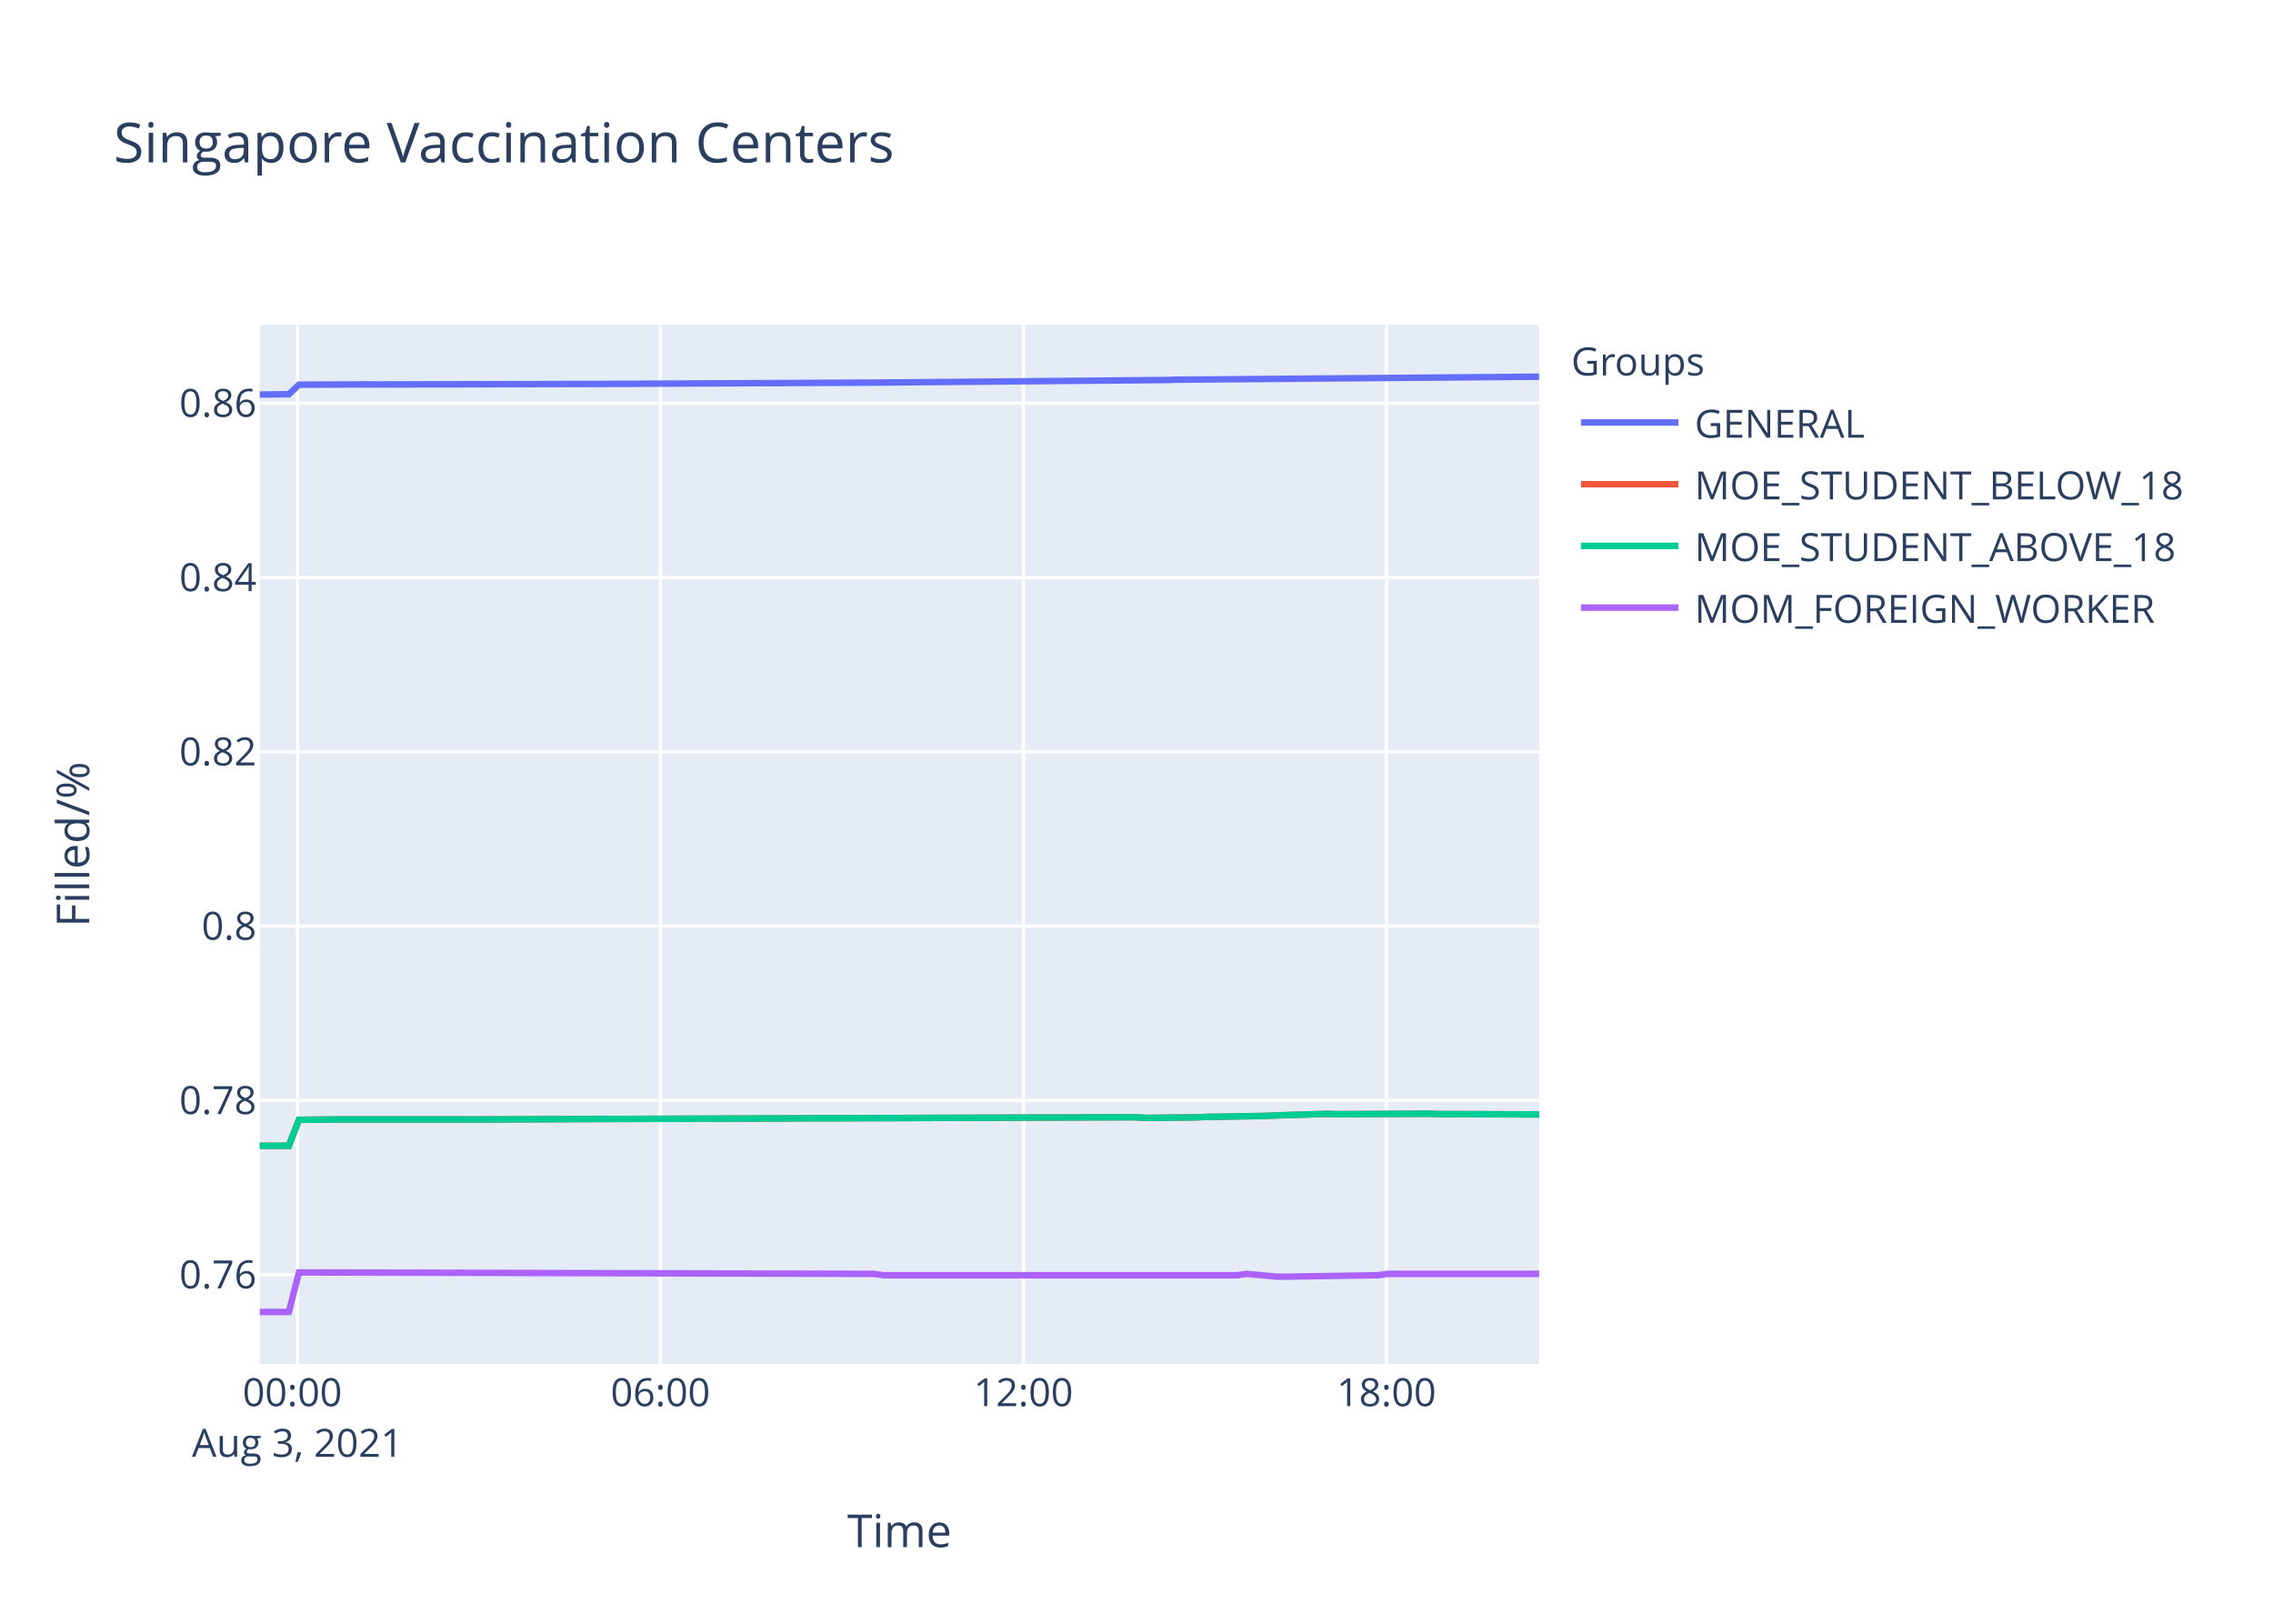
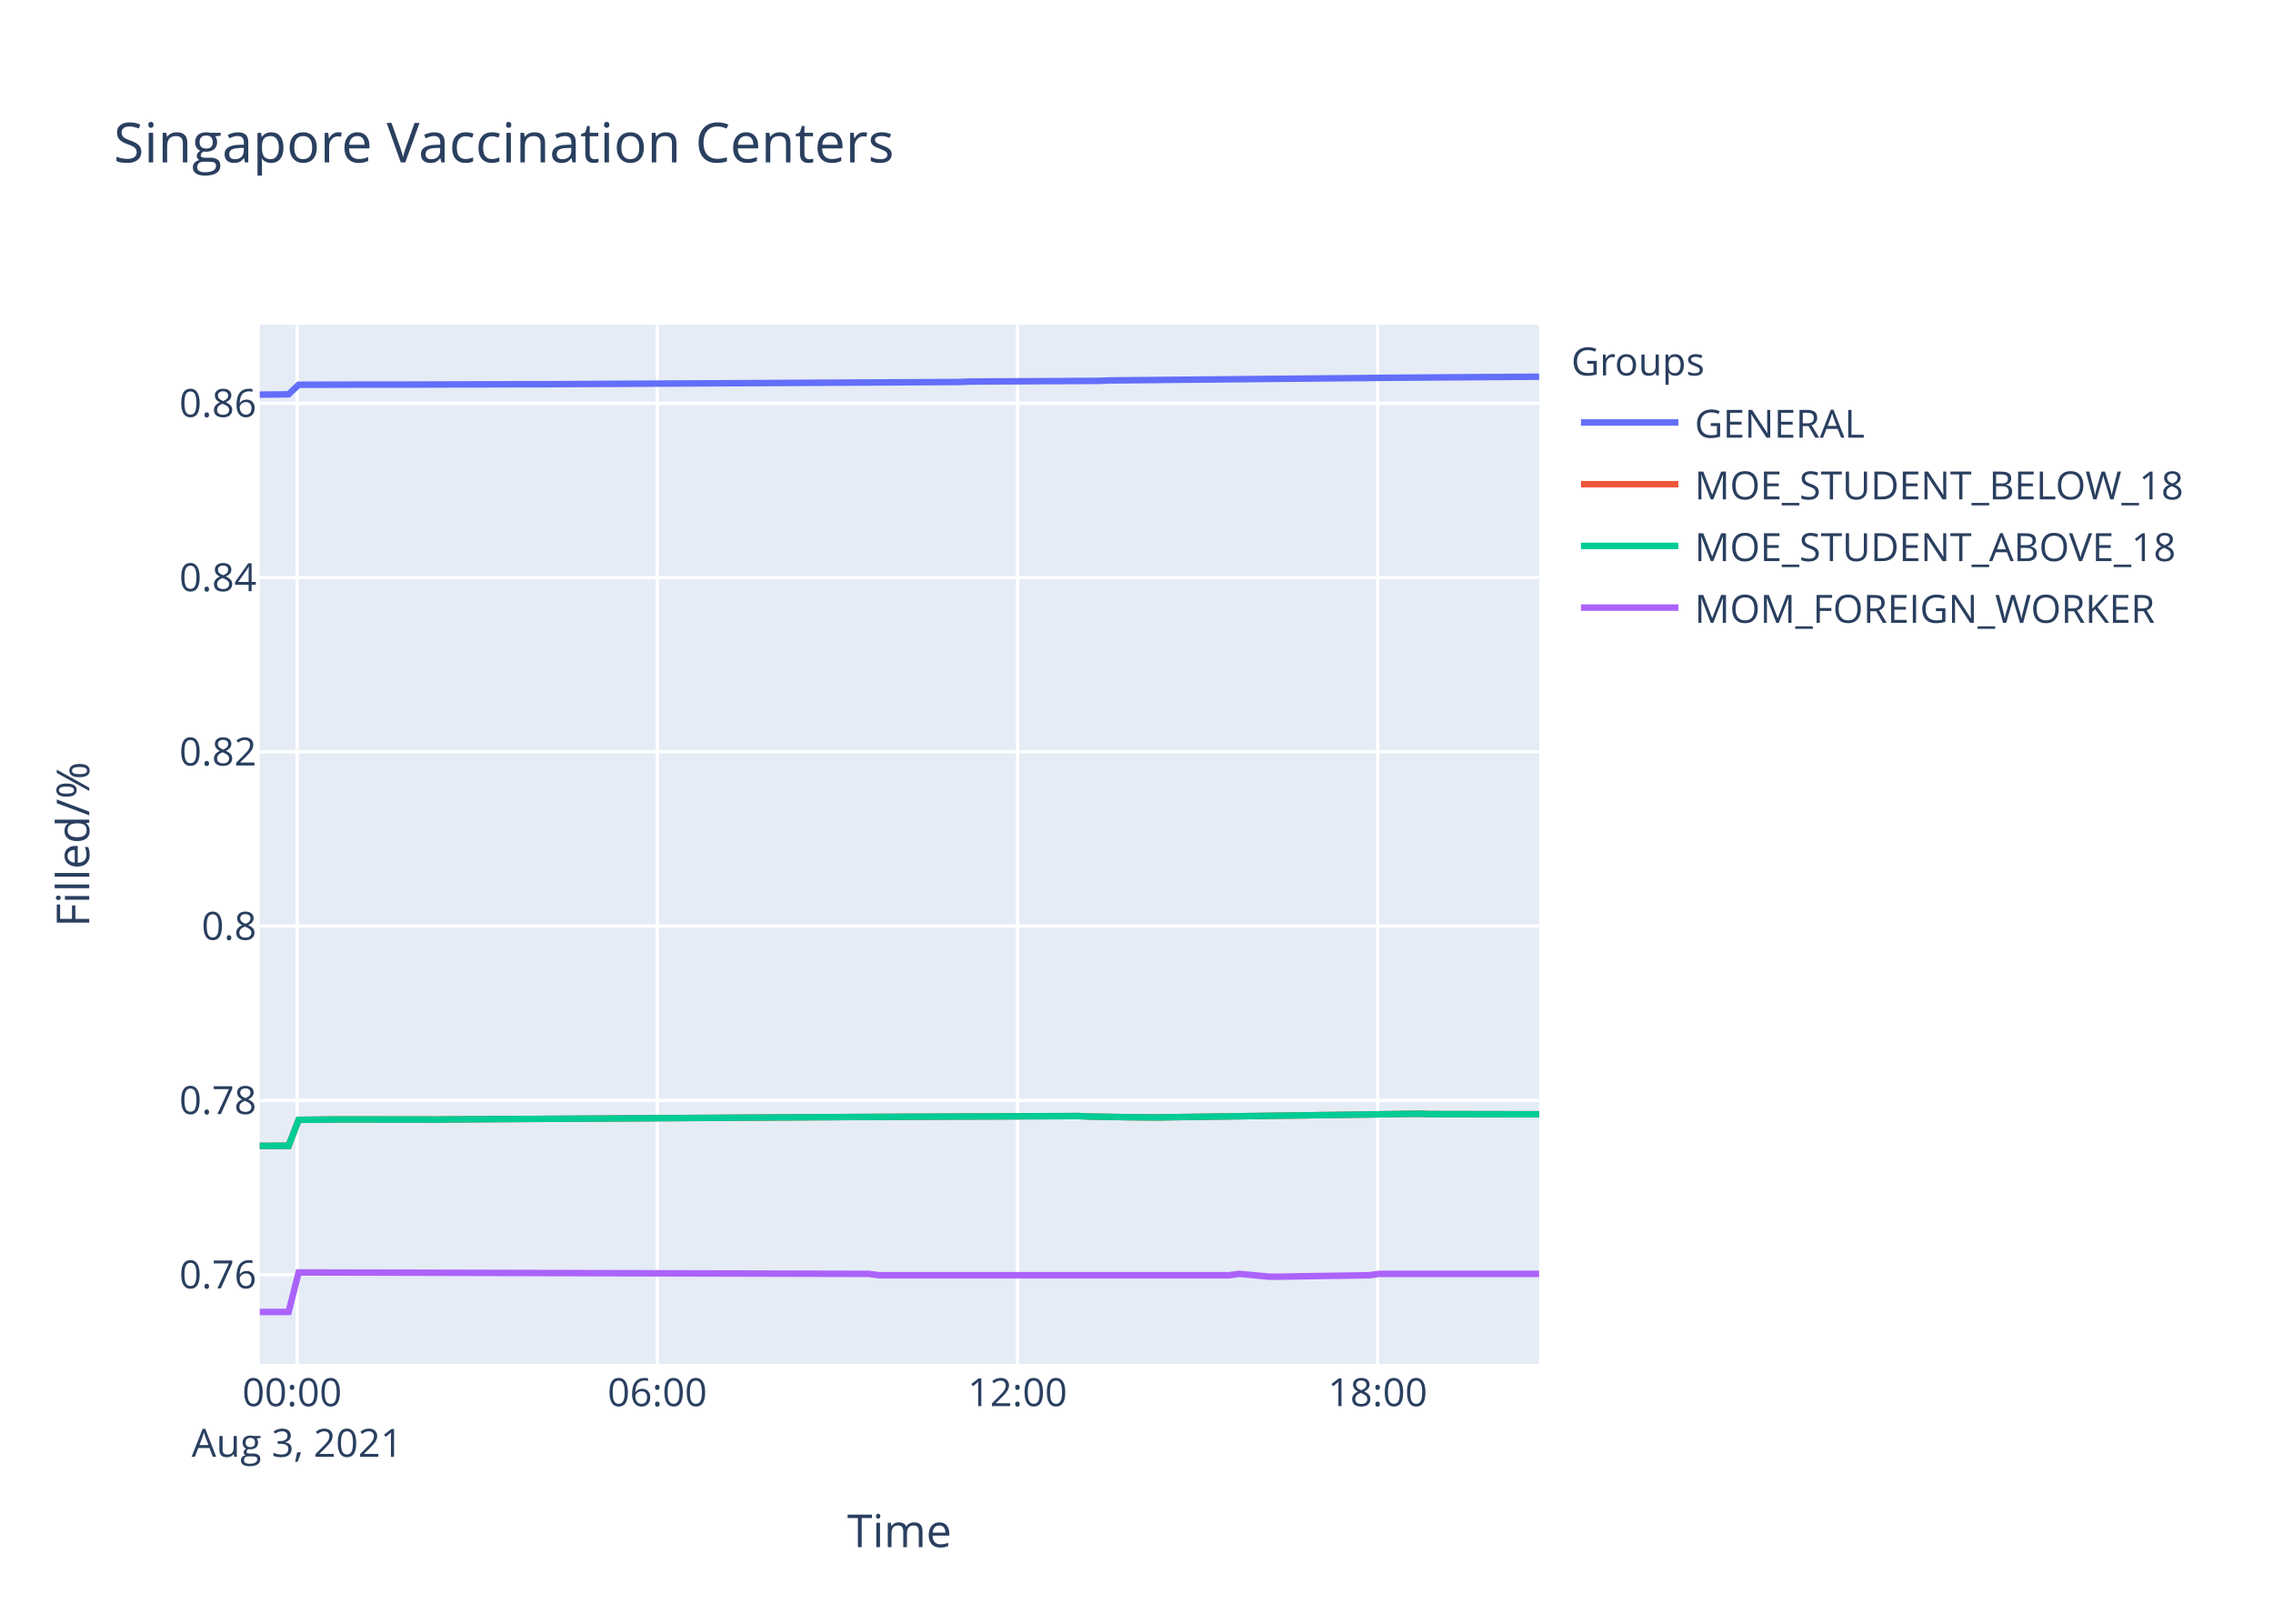
<svg xmlns="http://www.w3.org/2000/svg" class="main-svg" width="700" height="500" style="" viewBox="0 0 700 500">
  <rect x="0" y="0" width="700" height="500" style="fill: rgb(255, 255, 255); fill-opacity: 1;" />
-   <defs id="defs-4dff9c">
+   <defs id="defs-a2e170">
    <g class="clips">
-       <clipPath id="clip4dff9cxyplot" class="plotclip">
+       <clipPath id="clipa2e170xyplot" class="plotclip">
        <rect width="394" height="320" />
      </clipPath>
-       <clipPath class="axesclip" id="clip4dff9cx">
+       <clipPath class="axesclip" id="clipa2e170x">
        <rect x="80" y="0" width="394" height="500" />
      </clipPath>
-       <clipPath class="axesclip" id="clip4dff9cy">
+       <clipPath class="axesclip" id="clipa2e170y">
        <rect x="0" y="100" width="700" height="320" />
      </clipPath>
-       <clipPath class="axesclip" id="clip4dff9cxy">
+       <clipPath class="axesclip" id="clipa2e170xy">
        <rect x="80" y="100" width="394" height="320" />
      </clipPath>
    </g>
    <g class="gradients" />
  </defs>
  <g class="bglayer">
    <rect class="bg" x="80" y="100" width="394" height="320" style="fill: rgb(229, 236, 246); fill-opacity: 1; stroke-width: 0;" />
  </g>
  <g class="layer-below">
    <g class="imagelayer" />
    <g class="shapelayer" />
  </g>
  <g class="cartesianlayer">
    <g class="subplot xy">
      <g class="layer-subplot">
        <g class="shapelayer" />
        <g class="imagelayer" />
      </g>
      <g class="gridlayer">
        <g class="x">
-           <path class="xgrid crisp" transform="translate(91.6,0)" d="M0,100v320" style="stroke: rgb(255, 255, 255); stroke-opacity: 1; stroke-width: 1px;" />
-           <path class="xgrid crisp" transform="translate(203.39,0)" d="M0,100v320" style="stroke: rgb(255, 255, 255); stroke-opacity: 1; stroke-width: 1px;" />
-           <path class="xgrid crisp" transform="translate(315.17,0)" d="M0,100v320" style="stroke: rgb(255, 255, 255); stroke-opacity: 1; stroke-width: 1px;" />
-           <path class="xgrid crisp" transform="translate(426.96,0)" d="M0,100v320" style="stroke: rgb(255, 255, 255); stroke-opacity: 1; stroke-width: 1px;" />
+           <path class="xgrid crisp" transform="translate(91.51,0)" d="M0,100v320" style="stroke: rgb(255, 255, 255); stroke-opacity: 1; stroke-width: 1px;" />
+           <path class="xgrid crisp" transform="translate(202.43,0)" d="M0,100v320" style="stroke: rgb(255, 255, 255); stroke-opacity: 1; stroke-width: 1px;" />
+           <path class="xgrid crisp" transform="translate(313.34,0)" d="M0,100v320" style="stroke: rgb(255, 255, 255); stroke-opacity: 1; stroke-width: 1px;" />
+           <path class="xgrid crisp" transform="translate(424.26,0)" d="M0,100v320" style="stroke: rgb(255, 255, 255); stroke-opacity: 1; stroke-width: 1px;" />
        </g>
        <g class="y">
          <path class="ygrid crisp" transform="translate(0,392.52)" d="M80,0h394" style="stroke: rgb(255, 255, 255); stroke-opacity: 1; stroke-width: 1px;" />
          <path class="ygrid crisp" transform="translate(0,338.85)" d="M80,0h394" style="stroke: rgb(255, 255, 255); stroke-opacity: 1; stroke-width: 1px;" />
-           <path class="ygrid crisp" transform="translate(0,285.18)" d="M80,0h394" style="stroke: rgb(255, 255, 255); stroke-opacity: 1; stroke-width: 1px;" />
-           <path class="ygrid crisp" transform="translate(0,231.5)" d="M80,0h394" style="stroke: rgb(255, 255, 255); stroke-opacity: 1; stroke-width: 1px;" />
-           <path class="ygrid crisp" transform="translate(0,177.83)" d="M80,0h394" style="stroke: rgb(255, 255, 255); stroke-opacity: 1; stroke-width: 1px;" />
-           <path class="ygrid crisp" transform="translate(0,124.16)" d="M80,0h394" style="stroke: rgb(255, 255, 255); stroke-opacity: 1; stroke-width: 1px;" />
+           <path class="ygrid crisp" transform="translate(0,285.19)" d="M80,0h394" style="stroke: rgb(255, 255, 255); stroke-opacity: 1; stroke-width: 1px;" />
+           <path class="ygrid crisp" transform="translate(0,231.52)" d="M80,0h394" style="stroke: rgb(255, 255, 255); stroke-opacity: 1; stroke-width: 1px;" />
+           <path class="ygrid crisp" transform="translate(0,177.85)" d="M80,0h394" style="stroke: rgb(255, 255, 255); stroke-opacity: 1; stroke-width: 1px;" />
+           <path class="ygrid crisp" transform="translate(0,124.19)" d="M80,0h394" style="stroke: rgb(255, 255, 255); stroke-opacity: 1; stroke-width: 1px;" />
        </g>
      </g>
      <g class="zerolinelayer" />
      <path class="xlines-below" />
      <path class="ylines-below" />
      <g class="overlines-below" />
      <g class="xaxislayer-below" />
      <g class="yaxislayer-below" />
      <g class="overaxes-below" />
-       <g class="plot" transform="translate(80,100)" clip-path="url('#clip4dff9cxyplot')">
+       <g class="plot" transform="translate(80,100)" clip-path="url('#clipa2e170xyplot')">
        <g class="scatterlayer mlayer">
-           <g class="trace scatter trace897557" style="stroke-miterlimit: 2; opacity: 1;">
-             <g class="fills" />
-             <g class="errorbars" />
-             <g class="lines">
-               <path class="js-line" d="M0,21.49L8.95,21.4L12.06,18.45L33.79,18.37L36.89,18.39L99,18.24L102.1,18.24L192.15,17.8L195.26,17.76L279.09,17.02L282.21,16.92L394,16" style="vector-effect: non-scaling-stroke; fill: none; stroke: rgb(99, 110, 250); stroke-opacity: 1; stroke-width: 2px; opacity: 1;" />
-             </g>
-             <g class="points" />
-             <g class="text" />
-           </g>
-           <g class="trace scatter tracee577c6" style="stroke-miterlimit: 2; opacity: 1;">
-             <g class="fills" />
-             <g class="errorbars" />
-             <g class="lines">
-               <path class="js-line" d="M0,252.84L8.95,252.82L12.06,244.83L21.38,244.74L24.48,244.7L61.74,244.7L64.85,244.72L92.8,244.63L95.9,244.61L269.78,244.03L272.89,244.24L288.41,244.07L291.51,243.94L310.16,243.62L313.26,243.47L328.78,243L331.88,243.1L359.82,242.95L362.94,243.06L394,243.17" style="vector-effect: non-scaling-stroke; fill: none; stroke: rgb(239, 85, 59); stroke-opacity: 1; stroke-width: 2px; opacity: 1;" />
-             </g>
-             <g class="points" />
-             <g class="text" />
-           </g>
-           <g class="trace scatter trace70426d" style="stroke-miterlimit: 2; opacity: 1;">
-             <g class="fills" />
-             <g class="errorbars" />
-             <g class="lines">
-               <path class="js-line" d="M0,252.84L8.95,252.82L12.06,244.83L21.38,244.74L24.48,244.7L61.74,244.7L64.85,244.72L92.8,244.63L95.9,244.61L269.78,244.03L272.89,244.24L288.41,244.07L291.51,243.94L310.16,243.62L313.26,243.47L328.78,243L331.88,243.1L359.82,242.95L362.94,243.06L394,243.17" style="vector-effect: non-scaling-stroke; fill: none; stroke: rgb(0, 204, 150); stroke-opacity: 1; stroke-width: 2px; opacity: 1;" />
-             </g>
-             <g class="points" />
-             <g class="text" />
-           </g>
-           <g class="trace scatter tracec8d788" style="stroke-miterlimit: 2; opacity: 1;">
-             <g class="fills" />
-             <g class="errorbars" />
-             <g class="lines">
-               <path class="js-line" d="M0,304L8.95,304L12.06,291.83L189.04,292.26L192.15,292.69L300.83,292.69L303.93,292.26L313.26,293.12L316.35,293.12L344.3,292.69L347.4,292.26L394,292.26" style="vector-effect: non-scaling-stroke; fill: none; stroke: rgb(171, 99, 250); stroke-opacity: 1; stroke-width: 2px; opacity: 1;" />
+           <g class="trace scatter tracea6cb8e" style="stroke-miterlimit: 2; opacity: 1;">
+             <g class="fills" />
+             <g class="errorbars" />
+             <g class="lines">
+               <path class="js-line" d="M0,21.52L8.88,21.42L11.97,18.48L36.61,18.42L39.7,18.44L82.81,18.31L85.91,18.32L215.3,17.63L218.37,17.5L258.43,17.28L261.51,17.15L307.75,16.71L310.82,16.67L341.62,16.4L344.7,16.35L394,16" style="vector-effect: non-scaling-stroke; fill: none; stroke: rgb(99, 110, 250); stroke-opacity: 1; stroke-width: 2px; opacity: 1;" />
+             </g>
+             <g class="points" />
+             <g class="text" />
+           </g>
+           <g class="trace scatter trace0e655a" style="stroke-miterlimit: 2; opacity: 1;">
+             <g class="fills" />
+             <g class="errorbars" />
+             <g class="lines">
+               <path class="js-line" d="M0,252.85L8.88,252.82L11.97,244.83L21.21,244.74L24.29,244.7L55.09,244.74L58.17,244.7L181.42,243.97L184.49,243.95L252.26,243.67L255.35,243.82L264.6,243.97L267.68,244.03L276.92,244.1L280.01,244.03L357.02,242.96L360.11,243.07L394,243.13" style="vector-effect: non-scaling-stroke; fill: none; stroke: rgb(239, 85, 59); stroke-opacity: 1; stroke-width: 2px; opacity: 1;" />
+             </g>
+             <g class="points" />
+             <g class="text" />
+           </g>
+           <g class="trace scatter tracec61d22" style="stroke-miterlimit: 2; opacity: 1;">
+             <g class="fills" />
+             <g class="errorbars" />
+             <g class="lines">
+               <path class="js-line" d="M0,252.85L8.88,252.82L11.97,244.83L21.21,244.74L24.29,244.7L55.09,244.74L58.17,244.7L181.42,243.97L184.49,243.95L252.26,243.67L255.35,243.82L264.6,243.97L267.68,244.03L276.92,244.1L280.01,244.03L357.02,242.96L360.11,243.07L394,243.13" style="vector-effect: non-scaling-stroke; fill: none; stroke: rgb(0, 204, 150); stroke-opacity: 1; stroke-width: 2px; opacity: 1;" />
+             </g>
+             <g class="points" />
+             <g class="text" />
+           </g>
+           <g class="trace scatter traceedb3a5" style="stroke-miterlimit: 2; opacity: 1;">
+             <g class="fills" />
+             <g class="errorbars" />
+             <g class="lines">
+               <path class="js-line" d="M0,304L8.88,304L11.97,291.83L187.57,292.26L190.65,292.69L298.49,292.69L301.57,292.26L310.82,293.12L313.89,293.12L341.62,292.69L344.7,292.26L394,292.26" style="vector-effect: non-scaling-stroke; fill: none; stroke: rgb(171, 99, 250); stroke-opacity: 1; stroke-width: 2px; opacity: 1;" />
            </g>
            <g class="points" />
            <g class="text" />
          </g>
        </g>
      </g>
      <g class="overplot" />
      <path class="xlines-above crisp" d="M0,0" style="fill: none;" />
      <path class="ylines-above crisp" d="M0,0" style="fill: none;" />
      <g class="overlines-above" />
      <g class="xaxislayer-above">
        <g class="xtick">
-           <text text-anchor="middle" x="0" y="433" transform="translate(91.6,0)" style="font-family: 'Open Sans', verdana, arial, sans-serif; font-size: 12px; fill: rgb(42, 63, 95); fill-opacity: 1; white-space: pre;">
+           <text text-anchor="middle" x="0" y="433" transform="translate(91.51,0)" style="font-family: 'Open Sans', verdana, arial, sans-serif; font-size: 12px; fill: rgb(42, 63, 95); fill-opacity: 1; white-space: pre;">
            <tspan class="line" dy="0em" x="0" y="433">00:00</tspan>
            <tspan class="line" dy="1.3em" x="0" y="433">Aug 3, 2021</tspan>
          </text>
        </g>
        <g class="xtick">
-           <text text-anchor="middle" x="0" y="433" transform="translate(203.39,0)" style="font-family: 'Open Sans', verdana, arial, sans-serif; font-size: 12px; fill: rgb(42, 63, 95); fill-opacity: 1; white-space: pre;">06:00</text>
-         </g>
-         <g class="xtick">
-           <text text-anchor="middle" x="0" y="433" transform="translate(315.17,0)" style="font-family: 'Open Sans', verdana, arial, sans-serif; font-size: 12px; fill: rgb(42, 63, 95); fill-opacity: 1; white-space: pre;">12:00</text>
-         </g>
-         <g class="xtick">
-           <text text-anchor="middle" x="0" y="433" transform="translate(426.96,0)" style="font-family: 'Open Sans', verdana, arial, sans-serif; font-size: 12px; fill: rgb(42, 63, 95); fill-opacity: 1; white-space: pre;">18:00</text>
+           <text text-anchor="middle" x="0" y="433" transform="translate(202.43,0)" style="font-family: 'Open Sans', verdana, arial, sans-serif; font-size: 12px; fill: rgb(42, 63, 95); fill-opacity: 1; white-space: pre;">06:00</text>
+         </g>
+         <g class="xtick">
+           <text text-anchor="middle" x="0" y="433" transform="translate(313.34,0)" style="font-family: 'Open Sans', verdana, arial, sans-serif; font-size: 12px; fill: rgb(42, 63, 95); fill-opacity: 1; white-space: pre;">12:00</text>
+         </g>
+         <g class="xtick">
+           <text text-anchor="middle" x="0" y="433" transform="translate(424.26,0)" style="font-family: 'Open Sans', verdana, arial, sans-serif; font-size: 12px; fill: rgb(42, 63, 95); fill-opacity: 1; white-space: pre;">18:00</text>
        </g>
      </g>
      <g class="yaxislayer-above">
        <g class="ytick">
          <text text-anchor="end" x="79" y="4.2" transform="translate(0,392.52)" style="font-family: 'Open Sans', verdana, arial, sans-serif; font-size: 12px; fill: rgb(42, 63, 95); fill-opacity: 1; white-space: pre;">0.76</text>
        </g>
        <g class="ytick">
          <text text-anchor="end" x="79" y="4.2" transform="translate(0,338.85)" style="font-family: 'Open Sans', verdana, arial, sans-serif; font-size: 12px; fill: rgb(42, 63, 95); fill-opacity: 1; white-space: pre;">0.78</text>
        </g>
        <g class="ytick">
-           <text text-anchor="end" x="79" y="4.2" transform="translate(0,285.18)" style="font-family: 'Open Sans', verdana, arial, sans-serif; font-size: 12px; fill: rgb(42, 63, 95); fill-opacity: 1; white-space: pre;">0.8</text>
-         </g>
-         <g class="ytick">
-           <text text-anchor="end" x="79" y="4.2" transform="translate(0,231.5)" style="font-family: 'Open Sans', verdana, arial, sans-serif; font-size: 12px; fill: rgb(42, 63, 95); fill-opacity: 1; white-space: pre;">0.82</text>
-         </g>
-         <g class="ytick">
-           <text text-anchor="end" x="79" y="4.2" transform="translate(0,177.83)" style="font-family: 'Open Sans', verdana, arial, sans-serif; font-size: 12px; fill: rgb(42, 63, 95); fill-opacity: 1; white-space: pre;">0.84</text>
-         </g>
-         <g class="ytick">
-           <text text-anchor="end" x="79" y="4.2" transform="translate(0,124.16)" style="font-family: 'Open Sans', verdana, arial, sans-serif; font-size: 12px; fill: rgb(42, 63, 95); fill-opacity: 1; white-space: pre;">0.86</text>
+           <text text-anchor="end" x="79" y="4.2" transform="translate(0,285.19)" style="font-family: 'Open Sans', verdana, arial, sans-serif; font-size: 12px; fill: rgb(42, 63, 95); fill-opacity: 1; white-space: pre;">0.8</text>
+         </g>
+         <g class="ytick">
+           <text text-anchor="end" x="79" y="4.2" transform="translate(0,231.52)" style="font-family: 'Open Sans', verdana, arial, sans-serif; font-size: 12px; fill: rgb(42, 63, 95); fill-opacity: 1; white-space: pre;">0.82</text>
+         </g>
+         <g class="ytick">
+           <text text-anchor="end" x="79" y="4.2" transform="translate(0,177.85)" style="font-family: 'Open Sans', verdana, arial, sans-serif; font-size: 12px; fill: rgb(42, 63, 95); fill-opacity: 1; white-space: pre;">0.84</text>
+         </g>
+         <g class="ytick">
+           <text text-anchor="end" x="79" y="4.2" transform="translate(0,124.19)" style="font-family: 'Open Sans', verdana, arial, sans-serif; font-size: 12px; fill: rgb(42, 63, 95); fill-opacity: 1; white-space: pre;">0.86</text>
        </g>
      </g>
      <g class="overaxes-above" />
    </g>
  </g>
  <g class="polarlayer" />
  <g class="ternarylayer" />
  <g class="geolayer" />
  <g class="funnelarealayer" />
  <g class="pielayer" />
  <g class="treemaplayer" />
  <g class="sunburstlayer" />
  <g class="glimages" />
-   <defs id="topdefs-4dff9c">
+   <defs id="topdefs-a2e170">
    <g class="clips" />
-     <clipPath id="legend4dff9c">
+     <clipPath id="legenda2e170">
      <rect width="206" height="102" x="0" y="0" />
    </clipPath>
  </defs>
  <g class="layer-above">
    <g class="imagelayer" />
    <g class="shapelayer" />
  </g>
  <g class="infolayer">
    <g class="legend" pointer-events="all" transform="translate(481.88,100)">
      <rect class="bg" shape-rendering="crispEdges" width="206" height="102" x="0" y="0" style="stroke: rgb(68, 68, 68); stroke-opacity: 1; fill: rgb(255, 255, 255); fill-opacity: 1; stroke-width: 0px;" />
-       <g class="scrollbox" transform="" clip-path="url('#legend4dff9c')">
+       <g class="scrollbox" transform="" clip-path="url('#legenda2e170')">
        <text class="legendtitletext" text-anchor="start" x="2" y="15.6" style="font-family: 'Open Sans', verdana, arial, sans-serif; font-size: 12px; fill: rgb(42, 63, 95); fill-opacity: 1; white-space: pre;">Groups</text>
        <g class="groups" transform="">
          <g class="traces" transform="translate(0,30.1)" style="opacity: 1;">
            <text class="legendtext" text-anchor="start" x="40" y="4.68" style="font-family: 'Open Sans', verdana, arial, sans-serif; font-size: 12px; fill: rgb(42, 63, 95); fill-opacity: 1; white-space: pre;">GENERAL</text>
            <g class="layers" style="opacity: 1;">
              <g class="legendfill" />
              <g class="legendlines">
                <path class="js-line" d="M5,0h30" style="fill: none; stroke: rgb(99, 110, 250); stroke-opacity: 1; stroke-width: 2px;" />
              </g>
              <g class="legendsymbols">
                <g class="legendpoints" />
              </g>
            </g>
            <rect class="legendtoggle" x="0" y="-9.5" width="200.906" height="19" style="fill: rgb(0, 0, 0); fill-opacity: 0;" />
          </g>
        </g>
        <g class="groups" transform="">
          <g class="traces" transform="translate(0,49.1)" style="opacity: 1;">
            <text class="legendtext" text-anchor="start" x="40" y="4.68" style="font-family: 'Open Sans', verdana, arial, sans-serif; font-size: 12px; fill: rgb(42, 63, 95); fill-opacity: 1; white-space: pre;">MOE_STUDENT_BELOW_18</text>
            <g class="layers" style="opacity: 1;">
              <g class="legendfill" />
              <g class="legendlines">
                <path class="js-line" d="M5,0h30" style="fill: none; stroke: rgb(239, 85, 59); stroke-opacity: 1; stroke-width: 2px;" />
              </g>
              <g class="legendsymbols">
                <g class="legendpoints" />
              </g>
            </g>
            <rect class="legendtoggle" x="0" y="-9.5" width="200.906" height="19" style="fill: rgb(0, 0, 0); fill-opacity: 0;" />
          </g>
        </g>
        <g class="groups" transform="">
          <g class="traces" transform="translate(0,68.1)" style="opacity: 1;">
            <text class="legendtext" text-anchor="start" x="40" y="4.68" style="font-family: 'Open Sans', verdana, arial, sans-serif; font-size: 12px; fill: rgb(42, 63, 95); fill-opacity: 1; white-space: pre;">MOE_STUDENT_ABOVE_18</text>
            <g class="layers" style="opacity: 1;">
              <g class="legendfill" />
              <g class="legendlines">
                <path class="js-line" d="M5,0h30" style="fill: none; stroke: rgb(0, 204, 150); stroke-opacity: 1; stroke-width: 2px;" />
              </g>
              <g class="legendsymbols">
                <g class="legendpoints" />
              </g>
            </g>
            <rect class="legendtoggle" x="0" y="-9.5" width="200.906" height="19" style="fill: rgb(0, 0, 0); fill-opacity: 0;" />
          </g>
        </g>
        <g class="groups" transform="">
          <g class="traces" transform="translate(0,87.1)" style="opacity: 1;">
            <text class="legendtext" text-anchor="start" x="40" y="4.68" style="font-family: 'Open Sans', verdana, arial, sans-serif; font-size: 12px; fill: rgb(42, 63, 95); fill-opacity: 1; white-space: pre;">MOM_FOREIGN_WORKER</text>
            <g class="layers" style="opacity: 1;">
              <g class="legendfill" />
              <g class="legendlines">
                <path class="js-line" d="M5,0h30" style="fill: none; stroke: rgb(171, 99, 250); stroke-opacity: 1; stroke-width: 2px;" />
              </g>
              <g class="legendsymbols">
                <g class="legendpoints" />
              </g>
            </g>
            <rect class="legendtoggle" x="0" y="-9.5" width="200.906" height="19" style="fill: rgb(0, 0, 0); fill-opacity: 0;" />
          </g>
        </g>
      </g>
      <rect class="scrollbar" rx="20" ry="3" width="0" height="0" x="0" y="0" style="fill: rgb(128, 139, 164); fill-opacity: 1;" />
    </g>
    <g class="g-gtitle">
      <text class="gtitle" x="35" y="50" text-anchor="start" dy="0em" style="font-family: 'Open Sans', verdana, arial, sans-serif; font-size: 17px; fill: rgb(42, 63, 95); opacity: 1; font-weight: normal; white-space: pre;">Singapore Vaccination Centers</text>
    </g>
    <g class="g-xtitle">
      <text class="xtitle" x="277" y="476.409" text-anchor="middle" style="font-family: 'Open Sans', verdana, arial, sans-serif; font-size: 14px; fill: rgb(42, 63, 95); opacity: 1; font-weight: normal; white-space: pre;">Time</text>
    </g>
    <g class="g-ytitle">
      <text class="ytitle" transform="rotate(-90,27.48125,260)" x="27.481" y="260" text-anchor="middle" style="font-family: 'Open Sans', verdana, arial, sans-serif; font-size: 14px; fill: rgb(42, 63, 95); opacity: 1; font-weight: normal; white-space: pre;">Filled/%</text>
    </g>
  </g>
</svg>
